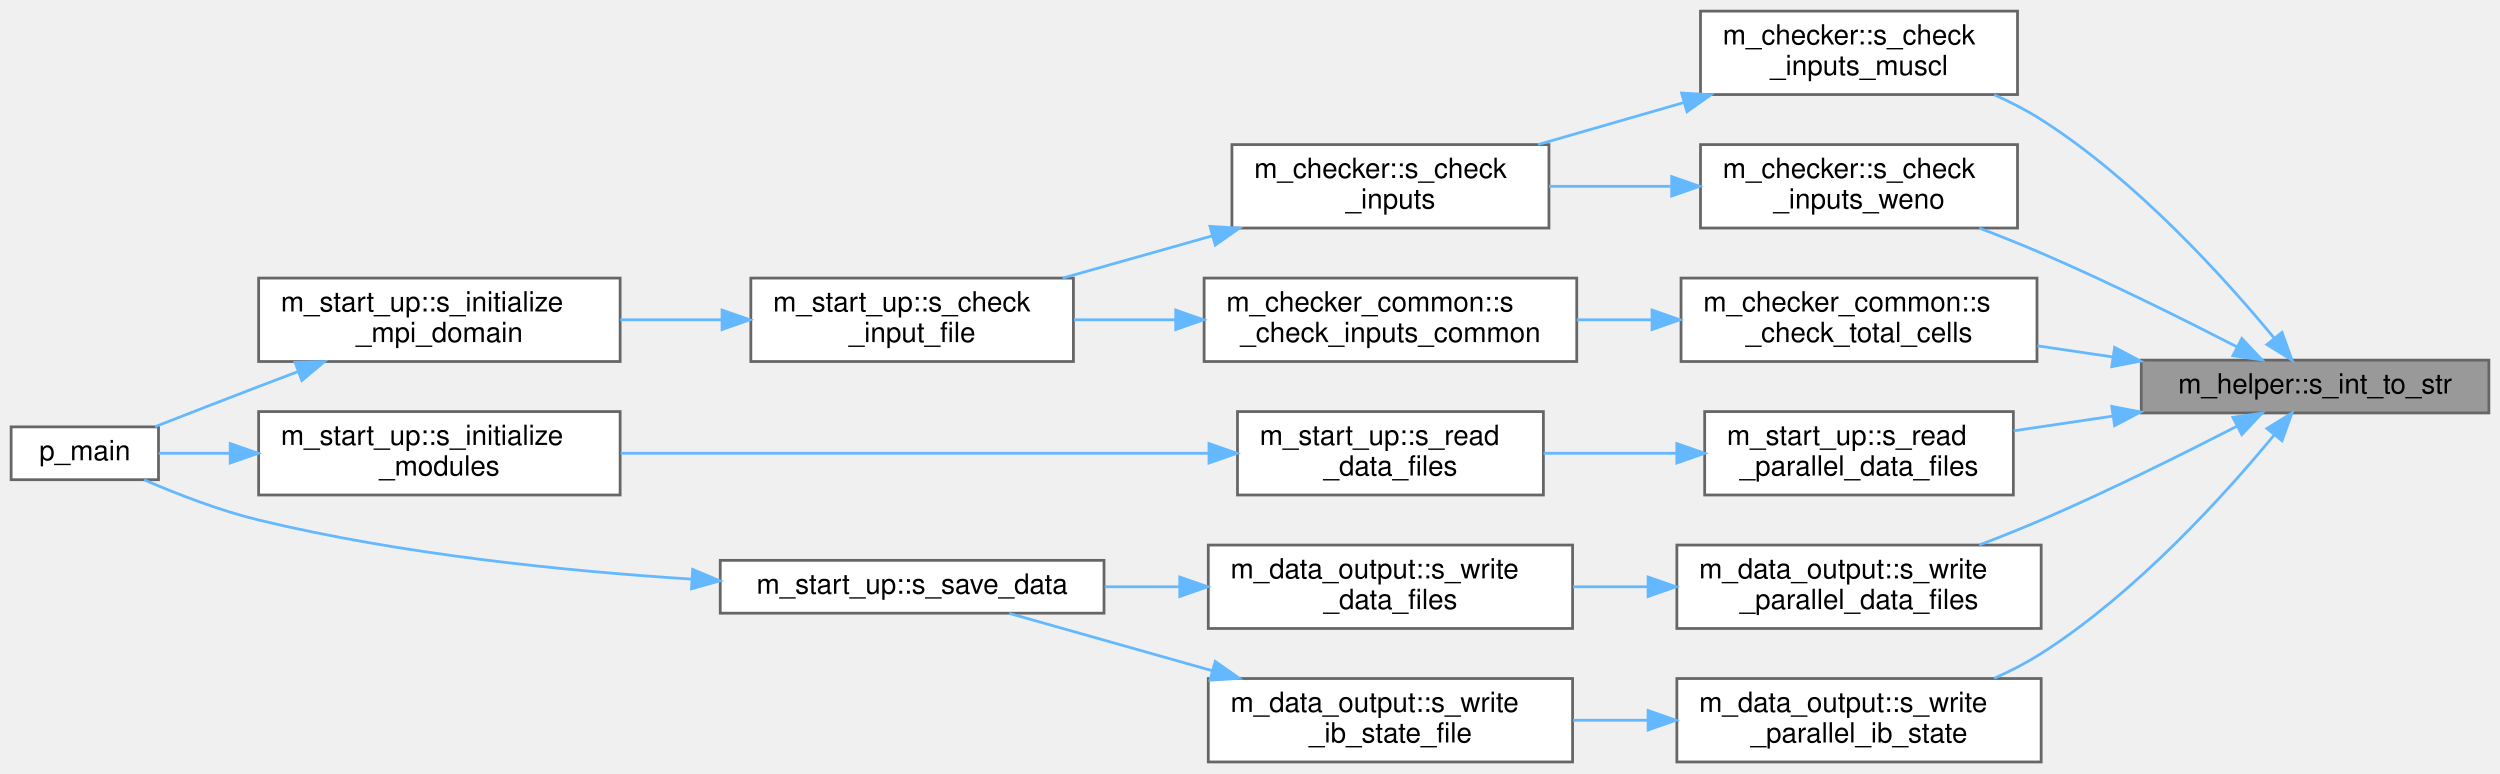
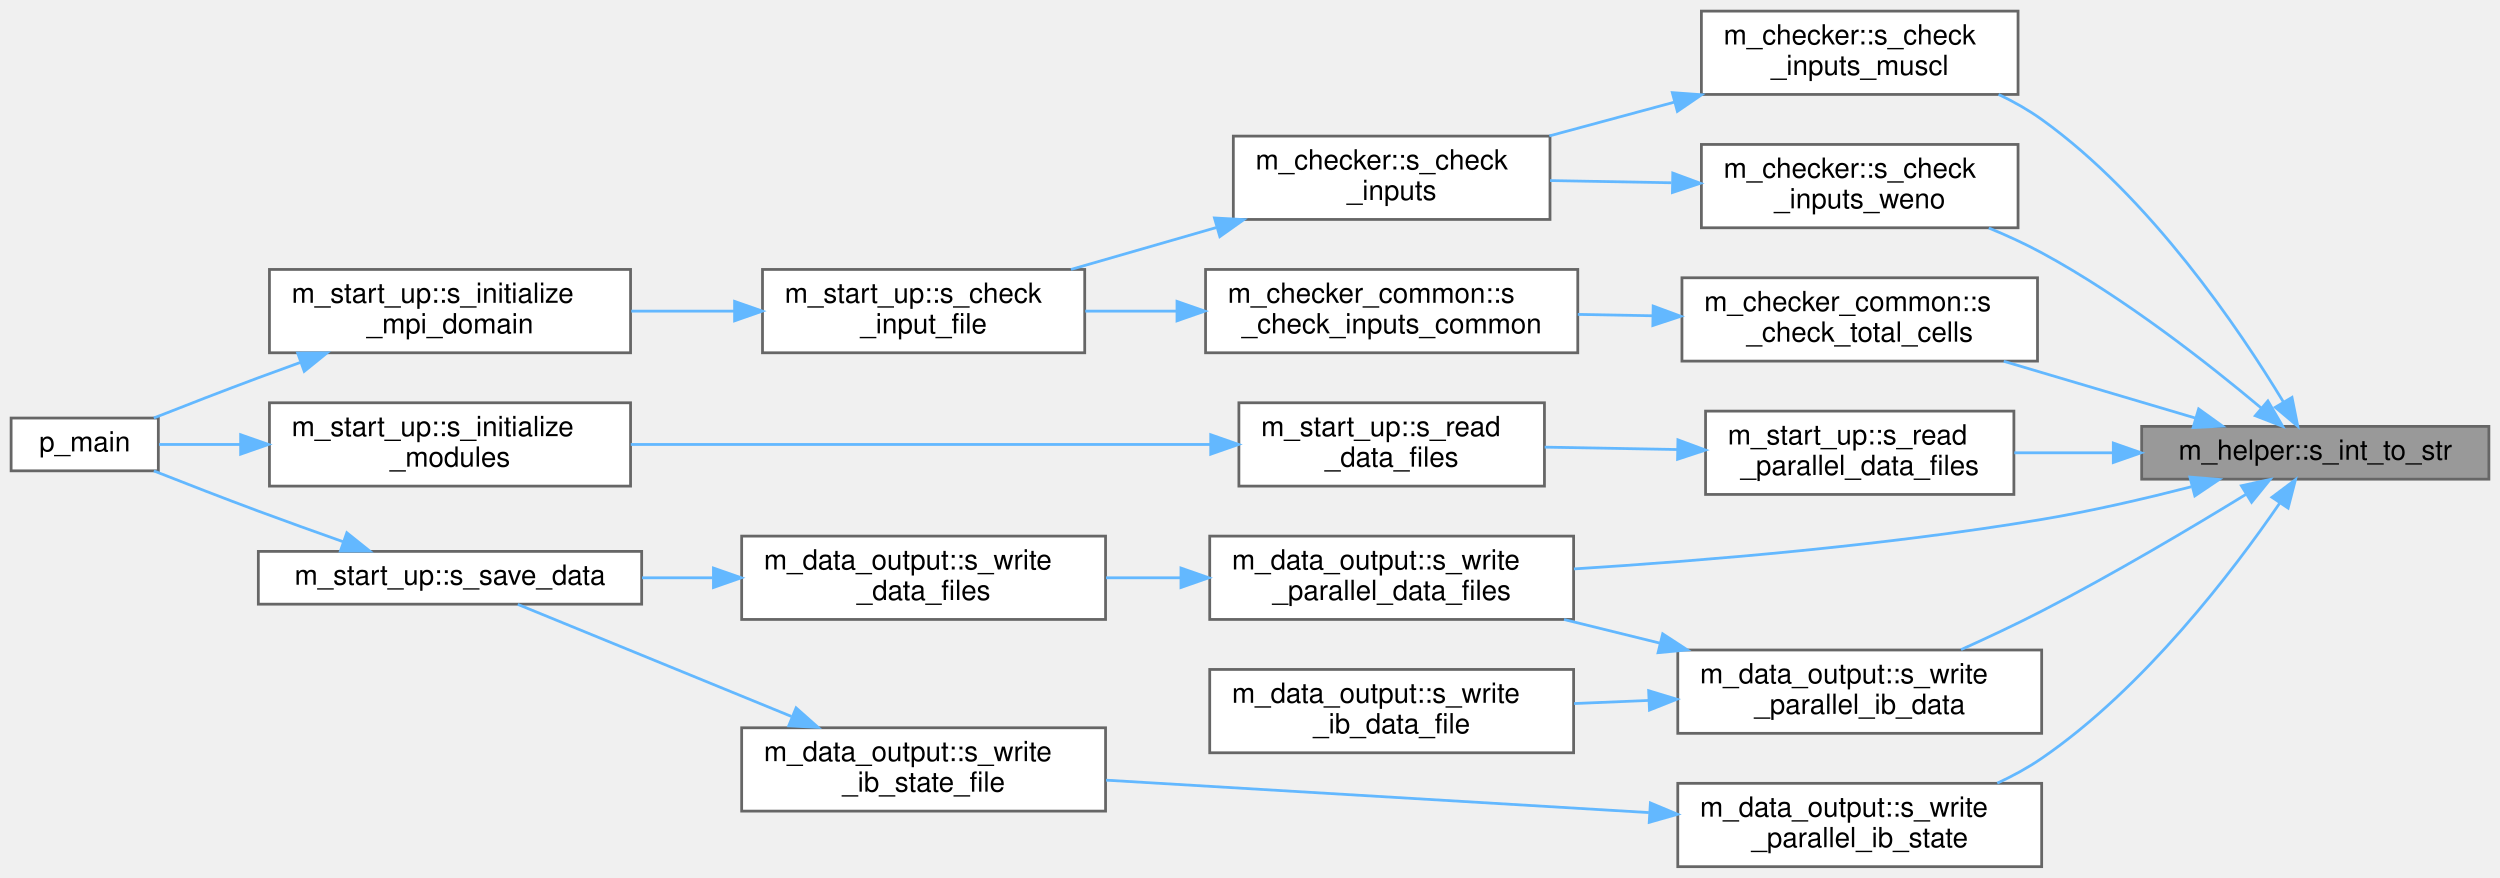
- <svg xmlns="http://www.w3.org/2000/svg" xmlns:xlink="http://www.w3.org/1999/xlink" width="899pt" height="278pt" viewBox="0.00 0.00 899.00 278.00">
-   <g id="graph0" class="graph" transform="scale(1 1) rotate(0) translate(4 274)">
+ <svg xmlns="http://www.w3.org/2000/svg" xmlns:xlink="http://www.w3.org/1999/xlink" width="900pt" height="316pt" viewBox="0.00 0.00 900.00 316.00">
+   <g id="graph0" class="graph" transform="scale(1 1) rotate(0) translate(4 312)">
    <g id="Node000001" class="node">
      <g id="a_Node000001">
        <a xlink:title="Convert an integer to its trimmed string representation.">
-           <polygon fill="#999999" stroke="#666666" points="891,-144.5 766,-144.5 766,-125.5 891,-125.5 891,-144.5" />
-           <text text-anchor="middle" x="828.5" y="-132.5" font-family="Helvetica,sans-Serif" font-size="10.00">m_helper::s_int_to_str</text>
+           <polygon fill="#999999" stroke="#666666" points="892,-158.5 767,-158.5 767,-139.5 892,-139.5 892,-158.5" />
+           <text text-anchor="middle" x="829.5" y="-146.5" font-family="Helvetica,sans-Serif" font-size="10.00">m_helper::s_int_to_str</text>
        </a>
      </g>
    </g>
    <g id="Node000002" class="node">
      <g id="a_Node000002">
        <a xlink:href="namespacem__checker.html#a96654b50668ae39c0b9eca1426a3fe56" target="_top" xlink:title="Validate that the grid resolution is sufficient for the MUSCL reconstruction order.">
-           <polygon fill="white" stroke="#666666" points="721.5,-270 607.5,-270 607.5,-240 721.5,-240 721.5,-270" />
-           <text text-anchor="start" x="615.5" y="-258" font-family="Helvetica,sans-Serif" font-size="10.00">m_checker::s_check</text>
-           <text text-anchor="middle" x="664.5" y="-247" font-family="Helvetica,sans-Serif" font-size="10.00">_inputs_muscl</text>
+           <polygon fill="white" stroke="#666666" points="722.5,-308 608.5,-308 608.5,-278 722.5,-278 722.5,-308" />
+           <text text-anchor="start" x="616.5" y="-296" font-family="Helvetica,sans-Serif" font-size="10.00">m_checker::s_check</text>
+           <text text-anchor="middle" x="665.5" y="-285" font-family="Helvetica,sans-Serif" font-size="10.00">_inputs_muscl</text>
        </a>
      </g>
    </g>
    <g id="edge1_Node000001_Node000002" class="edge">
      <g id="a_edge1_Node000001_Node000002">
        <a xlink:title=" ">
-           <path fill="none" stroke="#63b8ff" d="M813.84,-152.36C796.4,-173.52 764.34,-209.14 730,-231 724.76,-234.34 718.99,-237.31 713.11,-239.92" />
-           <polygon fill="#63b8ff" stroke="#63b8ff" points="816.62,-154.49 820.19,-144.52 811.18,-150.09 816.62,-154.49" />
+           <path fill="none" stroke="#63b8ff" d="M817.97,-167.38C802.2,-193.42 770.07,-240.97 731,-269 726.24,-272.41 720.94,-275.4 715.49,-278" />
+           <polygon fill="#63b8ff" stroke="#63b8ff" points="821.12,-168.94 823.2,-158.55 815.09,-165.37 821.12,-168.94" />
        </a>
      </g>
    </g>
    <g id="Node000007" class="node">
      <g id="a_Node000007">
        <a xlink:href="namespacem__checker.html#a8abd19271bbd3a0d8a4b445f1e7dba57" target="_top" xlink:title="Checks constraints on WENO scheme parameters.">
-           <polygon fill="white" stroke="#666666" points="721.5,-222 607.5,-222 607.5,-192 721.5,-192 721.5,-222" />
-           <text text-anchor="start" x="615.5" y="-210" font-family="Helvetica,sans-Serif" font-size="10.00">m_checker::s_check</text>
-           <text text-anchor="middle" x="664.5" y="-199" font-family="Helvetica,sans-Serif" font-size="10.00">_inputs_weno</text>
+           <polygon fill="white" stroke="#666666" points="722.5,-260 608.5,-260 608.5,-230 722.5,-230 722.5,-260" />
+           <text text-anchor="start" x="616.5" y="-248" font-family="Helvetica,sans-Serif" font-size="10.00">m_checker::s_check</text>
+           <text text-anchor="middle" x="665.5" y="-237" font-family="Helvetica,sans-Serif" font-size="10.00">_inputs_weno</text>
        </a>
      </g>
    </g>
    <g id="edge6_Node000001_Node000007" class="edge">
      <g id="a_edge6_Node000001_Node000007">
        <a xlink:title=" ">
-           <path fill="none" stroke="#63b8ff" d="M800.3,-149.32C780.93,-159.28 754.16,-172.59 730,-183 722.87,-186.07 715.2,-189.13 707.73,-191.99" />
-           <polygon fill="#63b8ff" stroke="#63b8ff" points="802.16,-152.29 809.43,-144.58 798.94,-146.08 802.16,-152.29" />
+           <path fill="none" stroke="#63b8ff" d="M809.99,-165.15C791.12,-180.99 760.53,-205.02 731,-221 725.01,-224.24 718.49,-227.23 711.97,-229.92" />
+           <polygon fill="#63b8ff" stroke="#63b8ff" points="812.44,-167.66 817.78,-158.51 807.9,-162.33 812.44,-167.66" />
        </a>
      </g>
    </g>
    <g id="Node000008" class="node">
      <g id="a_Node000008">
        <a xlink:href="namespacem__checker__common.html#aa61ed4e3ed6f7479b0e5d73e5a621315" target="_top" xlink:title="Verify that the total number of grid cells meets the minimum required by the number of dimensions and...">
-           <polygon fill="white" stroke="#666666" points="728.5,-174 600.5,-174 600.5,-144 728.5,-144 728.5,-174" />
-           <text text-anchor="start" x="608.5" y="-162" font-family="Helvetica,sans-Serif" font-size="10.00">m_checker_common::s</text>
-           <text text-anchor="middle" x="664.5" y="-151" font-family="Helvetica,sans-Serif" font-size="10.00">_check_total_cells</text>
+           <polygon fill="white" stroke="#666666" points="729.5,-212 601.5,-212 601.5,-182 729.5,-182 729.5,-212" />
+           <text text-anchor="start" x="609.5" y="-200" font-family="Helvetica,sans-Serif" font-size="10.00">m_checker_common::s</text>
+           <text text-anchor="middle" x="665.5" y="-189" font-family="Helvetica,sans-Serif" font-size="10.00">_check_total_cells</text>
        </a>
      </g>
    </g>
    <g id="edge8_Node000001_Node000008" class="edge">
      <g id="a_edge8_Node000001_Node000008">
        <a xlink:title=" ">
-           <path fill="none" stroke="#63b8ff" d="M755.7,-145.64C746.69,-146.97 737.52,-148.33 728.65,-149.64" />
-           <polygon fill="#63b8ff" stroke="#63b8ff" points="756.41,-149.07 765.79,-144.14 755.39,-142.15 756.41,-149.07" />
+           <path fill="none" stroke="#63b8ff" d="M786.45,-161.46C765.33,-167.72 739.57,-175.35 717.34,-181.94" />
+           <polygon fill="#63b8ff" stroke="#63b8ff" points="787.51,-164.79 796.11,-158.6 785.52,-158.08 787.51,-164.79" />
        </a>
      </g>
    </g>
    <g id="Node000010" class="node">
      <g id="a_Node000010">
        <a xlink:href="namespacem__start__up.html#a3226ddf0c64cff078579641fda52781d" target="_top" xlink:title="Read parallel initial condition and grid data files via MPI I/O.">
-           <polygon fill="white" stroke="#666666" points="720,-126 609,-126 609,-96 720,-96 720,-126" />
-           <text text-anchor="start" x="617" y="-114" font-family="Helvetica,sans-Serif" font-size="10.00">m_start_up::s_read</text>
-           <text text-anchor="middle" x="664.5" y="-103" font-family="Helvetica,sans-Serif" font-size="10.00">_parallel_data_files</text>
+           <polygon fill="white" stroke="#666666" points="721,-164 610,-164 610,-134 721,-134 721,-164" />
+           <text text-anchor="start" x="618" y="-152" font-family="Helvetica,sans-Serif" font-size="10.00">m_start_up::s_read</text>
+           <text text-anchor="middle" x="665.5" y="-141" font-family="Helvetica,sans-Serif" font-size="10.00">_parallel_data_files</text>
        </a>
      </g>
    </g>
    <g id="edge11_Node000001_Node000010" class="edge">
      <g id="a_edge11_Node000001_Node000010">
        <a xlink:title=" ">
-           <path fill="none" stroke="#63b8ff" d="M755.82,-124.38C743.85,-122.61 731.6,-120.79 720.14,-119.09" />
-           <polygon fill="#63b8ff" stroke="#63b8ff" points="755.39,-127.85 765.79,-125.86 756.41,-120.93 755.39,-127.85" />
+           <path fill="none" stroke="#63b8ff" d="M756.46,-149C744.6,-149 732.49,-149 721.14,-149" />
+           <polygon fill="#63b8ff" stroke="#63b8ff" points="756.79,-152.5 766.79,-149 756.79,-145.5 756.79,-152.5" />
        </a>
      </g>
    </g>
    <g id="Node000013" class="node">
      <g id="a_Node000013">
        <a xlink:href="namespacem__data__output.html#ad3497d325f009e8502107d49ba0e439d" target="_top" xlink:title="Write grid and conservative variable data files in parallel via MPI I/O.">
-           <polygon fill="white" stroke="#666666" points="730,-78 599,-78 599,-48 730,-48 730,-78" />
-           <text text-anchor="start" x="607" y="-66" font-family="Helvetica,sans-Serif" font-size="10.00">m_data_output::s_write</text>
-           <text text-anchor="middle" x="664.5" y="-55" font-family="Helvetica,sans-Serif" font-size="10.00">_parallel_data_files</text>
+           <polygon fill="white" stroke="#666666" points="562.5,-119 431.5,-119 431.5,-89 562.5,-89 562.5,-119" />
+           <text text-anchor="start" x="439.5" y="-107" font-family="Helvetica,sans-Serif" font-size="10.00">m_data_output::s_write</text>
+           <text text-anchor="middle" x="497" y="-96" font-family="Helvetica,sans-Serif" font-size="10.00">_parallel_data_files</text>
        </a>
      </g>
    </g>
    <g id="edge15_Node000001_Node000013" class="edge">
      <g id="a_edge15_Node000001_Node000013">
        <a xlink:title=" ">
-           <path fill="none" stroke="#63b8ff" d="M800.3,-120.68C780.93,-110.72 754.16,-97.41 730,-87 722.87,-83.93 715.2,-80.87 707.73,-78.01" />
-           <polygon fill="#63b8ff" stroke="#63b8ff" points="798.94,-123.92 809.43,-125.42 802.16,-117.71 798.94,-123.92" />
+           <path fill="none" stroke="#63b8ff" d="M784.88,-136.77C768.14,-132.47 748.8,-127.98 731,-125 674.52,-115.56 609.57,-110.15 562.62,-107.19" />
+           <polygon fill="#63b8ff" stroke="#63b8ff" points="784.36,-140.25 794.92,-139.4 786.14,-133.48 784.36,-140.25" />
        </a>
      </g>
    </g>
    <g id="Node000016" class="node">
      <g id="a_Node000016">
-         <a xlink:href="namespacem__data__output.html#a53a556dc3fa26f1f97eb2044e8391997" target="_top" xlink:title="Writes the IB state information out to file.">
-           <polygon fill="white" stroke="#666666" points="730,-30 599,-30 599,0 730,0 730,-30" />
-           <text text-anchor="start" x="607" y="-18" font-family="Helvetica,sans-Serif" font-size="10.00">m_data_output::s_write</text>
-           <text text-anchor="middle" x="664.5" y="-7" font-family="Helvetica,sans-Serif" font-size="10.00">_parallel_ib_state</text>
+         <a xlink:href="namespacem__data__output.html#aedabc28a11a6ded24cf19cc5d46692a5" target="_top" xlink:title="Write immersed boundary marker data in parallel using MPI I/O.">
+           <polygon fill="white" stroke="#666666" points="731,-78 600,-78 600,-48 731,-48 731,-78" />
+           <text text-anchor="start" x="608" y="-66" font-family="Helvetica,sans-Serif" font-size="10.00">m_data_output::s_write</text>
+           <text text-anchor="middle" x="665.5" y="-55" font-family="Helvetica,sans-Serif" font-size="10.00">_parallel_ib_data</text>
        </a>
      </g>
    </g>
    <g id="edge19_Node000001_Node000016" class="edge">
      <g id="a_edge19_Node000001_Node000016">
        <a xlink:title=" ">
-           <path fill="none" stroke="#63b8ff" d="M813.84,-117.64C796.4,-96.48 764.34,-60.86 730,-39 724.76,-35.66 718.99,-32.69 713.11,-30.08" />
-           <polygon fill="#63b8ff" stroke="#63b8ff" points="811.18,-119.91 820.19,-125.48 816.62,-115.51 811.18,-119.91" />
+           <path fill="none" stroke="#63b8ff" d="M804.71,-134.13C785.21,-122.18 756.73,-105.26 731,-92 721.72,-87.22 711.5,-82.42 701.97,-78.13" />
+           <polygon fill="#63b8ff" stroke="#63b8ff" points="802.9,-137.13 813.25,-139.4 806.58,-131.17 802.9,-137.13" />
+         </a>
+       </g>
+     </g>
+     <g id="Node000018" class="node">
+       <g id="a_Node000018">
+         <a xlink:href="namespacem__data__output.html#a53a556dc3fa26f1f97eb2044e8391997" target="_top" xlink:title="Writes the IB state information out to file.">
+           <polygon fill="white" stroke="#666666" points="731,-30 600,-30 600,0 731,0 731,-30" />
+           <text text-anchor="start" x="608" y="-18" font-family="Helvetica,sans-Serif" font-size="10.00">m_data_output::s_write</text>
+           <text text-anchor="middle" x="665.5" y="-7" font-family="Helvetica,sans-Serif" font-size="10.00">_parallel_ib_state</text>
+         </a>
+       </g>
+     </g>
+     <g id="edge22_Node000001_Node000018" class="edge">
+       <g id="a_edge22_Node000001_Node000018">
+         <a xlink:title=" ">
+           <path fill="none" stroke="#63b8ff" d="M816.65,-130.8C800.12,-106.71 767.98,-64.35 731,-39 726.07,-35.62 720.61,-32.65 715.01,-30.05" />
+           <polygon fill="#63b8ff" stroke="#63b8ff" points="813.9,-132.98 822.38,-139.34 819.72,-129.08 813.9,-132.98" />
        </a>
      </g>
    </g>
    <g id="Node000003" class="node">
      <g id="a_Node000003">
        <a xlink:href="namespacem__checker.html#a214e05cb46bc7c3e0dbe55fdc433c072" target="_top" xlink:title="Checks compatibility of parameters in the input file. Used by the simulation stage.">
-           <polygon fill="white" stroke="#666666" points="553,-222 439,-222 439,-192 553,-192 553,-222" />
-           <text text-anchor="start" x="447" y="-210" font-family="Helvetica,sans-Serif" font-size="10.00">m_checker::s_check</text>
-           <text text-anchor="middle" x="496" y="-199" font-family="Helvetica,sans-Serif" font-size="10.00">_inputs</text>
+           <polygon fill="white" stroke="#666666" points="554,-263 440,-263 440,-233 554,-233 554,-263" />
+           <text text-anchor="start" x="448" y="-251" font-family="Helvetica,sans-Serif" font-size="10.00">m_checker::s_check</text>
+           <text text-anchor="middle" x="497" y="-240" font-family="Helvetica,sans-Serif" font-size="10.00">_inputs</text>
        </a>
      </g>
    </g>
    <g id="edge2_Node000002_Node000003" class="edge">
      <g id="a_edge2_Node000002_Node000003">
        <a xlink:title=" ">
-           <path fill="none" stroke="#63b8ff" d="M601.31,-237.07C584.1,-232.11 565.61,-226.78 549.04,-222" />
-           <polygon fill="#63b8ff" stroke="#63b8ff" points="600.7,-240.54 611.28,-239.94 602.64,-233.81 600.7,-240.54" />
+           <path fill="none" stroke="#63b8ff" d="M598.91,-275.27C583.98,-271.24 568.24,-266.98 553.76,-263.07" />
+           <polygon fill="#63b8ff" stroke="#63b8ff" points="598.03,-278.66 608.59,-277.89 599.85,-271.9 598.03,-278.66" />
        </a>
      </g>
    </g>
    <g id="Node000004" class="node">
      <g id="a_Node000004">
        <a xlink:href="namespacem__start__up.html#ad26e747c87bb6bcf4c9d6baa21d044c1" target="_top" xlink:title="Validate that all user-provided inputs form a consistent simulation configuration.">
-           <polygon fill="white" stroke="#666666" points="382,-174 266,-174 266,-144 382,-144 382,-174" />
-           <text text-anchor="start" x="274" y="-162" font-family="Helvetica,sans-Serif" font-size="10.00">m_start_up::s_check</text>
-           <text text-anchor="middle" x="324" y="-151" font-family="Helvetica,sans-Serif" font-size="10.00">_input_file</text>
+           <polygon fill="white" stroke="#666666" points="386.5,-215 270.5,-215 270.5,-185 386.5,-185 386.5,-215" />
+           <text text-anchor="start" x="278.5" y="-203" font-family="Helvetica,sans-Serif" font-size="10.00">m_start_up::s_check</text>
+           <text text-anchor="middle" x="328.5" y="-192" font-family="Helvetica,sans-Serif" font-size="10.00">_input_file</text>
        </a>
      </g>
    </g>
    <g id="edge3_Node000003_Node000004" class="edge">
      <g id="a_edge3_Node000003_Node000004">
        <a xlink:title=" ">
-           <path fill="none" stroke="#63b8ff" d="M432,-189.21C414.29,-184.21 395.21,-178.82 378.13,-174" />
-           <polygon fill="#63b8ff" stroke="#63b8ff" points="431.1,-192.6 441.68,-191.94 433,-185.86 431.1,-192.6" />
+           <path fill="none" stroke="#63b8ff" d="M433.81,-230.07C416.6,-225.11 398.11,-219.78 381.54,-215" />
+           <polygon fill="#63b8ff" stroke="#63b8ff" points="433.2,-233.54 443.78,-232.94 435.14,-226.81 433.2,-233.54" />
        </a>
      </g>
    </g>
    <g id="Node000005" class="node">
      <g id="a_Node000005">
        <a xlink:href="namespacem__start__up.html#ab64542f13c680e17ce8879c77c65c0e0" target="_top" xlink:title="Set up the MPI execution environment, bind GPUs, and decompose the computational domain.">
-           <polygon fill="white" stroke="#666666" points="219,-174 89,-174 89,-144 219,-144 219,-174" />
-           <text text-anchor="start" x="97" y="-162" font-family="Helvetica,sans-Serif" font-size="10.00">m_start_up::s_initialize</text>
-           <text text-anchor="middle" x="154" y="-151" font-family="Helvetica,sans-Serif" font-size="10.00">_mpi_domain</text>
+           <polygon fill="white" stroke="#666666" points="223,-215 93,-215 93,-185 223,-185 223,-215" />
+           <text text-anchor="start" x="101" y="-203" font-family="Helvetica,sans-Serif" font-size="10.00">m_start_up::s_initialize</text>
+           <text text-anchor="middle" x="158" y="-192" font-family="Helvetica,sans-Serif" font-size="10.00">_mpi_domain</text>
        </a>
      </g>
    </g>
    <g id="edge4_Node000004_Node000005" class="edge">
      <g id="a_edge4_Node000004_Node000005">
        <a xlink:title=" ">
-           <path fill="none" stroke="#63b8ff" d="M255.64,-159C243.55,-159 230.99,-159 219.01,-159" />
-           <polygon fill="#63b8ff" stroke="#63b8ff" points="255.65,-162.5 265.65,-159 255.65,-155.5 255.65,-162.5" />
+           <path fill="none" stroke="#63b8ff" d="M260.33,-200C248.1,-200 235.37,-200 223.24,-200" />
+           <polygon fill="#63b8ff" stroke="#63b8ff" points="260.45,-203.5 270.45,-200 260.45,-196.5 260.45,-203.5" />
        </a>
      </g>
    </g>
    <g id="Node000006" class="node">
      <g id="a_Node000006">
        <a xlink:href="p__main_8fpp_8f90.html#aeec10ee8e2940c953967da3e374e1579" target="_top" xlink:title="Quasi-conservative, shock- and interface- capturing finite-volume scheme for the multicomponent Navie...">
-           <polygon fill="white" stroke="#666666" points="53,-120.5 0,-120.5 0,-101.5 53,-101.5 53,-120.5" />
-           <text text-anchor="middle" x="26.5" y="-108.5" font-family="Helvetica,sans-Serif" font-size="10.00">p_main</text>
+           <polygon fill="white" stroke="#666666" points="53,-161.5 0,-161.5 0,-142.5 53,-142.5 53,-161.5" />
+           <text text-anchor="middle" x="26.5" y="-149.5" font-family="Helvetica,sans-Serif" font-size="10.00">p_main</text>
        </a>
      </g>
    </g>
    <g id="edge5_Node000005_Node000006" class="edge">
      <g id="a_edge5_Node000005_Node000006">
        <a xlink:title=" ">
-           <path fill="none" stroke="#63b8ff" d="M103,-140.32C98.27,-138.53 93.54,-136.74 89,-135 76.69,-130.29 63.03,-124.97 51.72,-120.54" />
-           <polygon fill="#63b8ff" stroke="#63b8ff" points="102.09,-143.72 112.68,-143.97 104.56,-137.17 102.09,-143.72" />
+           <path fill="none" stroke="#63b8ff" d="M104.02,-181.49C98.93,-179.66 93.86,-177.81 89,-176 76.54,-171.37 62.74,-166.01 51.38,-161.53" />
+           <polygon fill="#63b8ff" stroke="#63b8ff" points="103.16,-184.9 113.76,-184.98 105.52,-178.31 103.16,-184.9" />
        </a>
      </g>
    </g>
    <g id="edge7_Node000007_Node000003" class="edge">
      <g id="a_edge7_Node000007_Node000003">
        <a xlink:title=" ">
-           <path fill="none" stroke="#63b8ff" d="M596.73,-207C582.24,-207 567.05,-207 553.03,-207" />
-           <polygon fill="#63b8ff" stroke="#63b8ff" points="597.13,-210.5 607.13,-207 597.13,-203.5 597.13,-210.5" />
+           <path fill="none" stroke="#63b8ff" d="M597.73,-246.2C583.24,-246.46 568.05,-246.74 554.03,-246.99" />
+           <polygon fill="#63b8ff" stroke="#63b8ff" points="598.2,-249.7 608.13,-246.02 598.07,-242.7 598.2,-249.7" />
        </a>
      </g>
    </g>
    <g id="Node000009" class="node">
      <g id="a_Node000009">
        <a xlink:href="namespacem__checker__common.html#ac40f64b38a79ff05c0996b42a13681e3" target="_top" xlink:title="Checks compatibility of parameters in the input file. Used by all three stages.">
-           <polygon fill="white" stroke="#666666" points="563,-174 429,-174 429,-144 563,-144 563,-174" />
-           <text text-anchor="start" x="437" y="-162" font-family="Helvetica,sans-Serif" font-size="10.00">m_checker_common::s</text>
-           <text text-anchor="middle" x="496" y="-151" font-family="Helvetica,sans-Serif" font-size="10.00">_check_inputs_common</text>
+           <polygon fill="white" stroke="#666666" points="564,-215 430,-215 430,-185 564,-185 564,-215" />
+           <text text-anchor="start" x="438" y="-203" font-family="Helvetica,sans-Serif" font-size="10.00">m_checker_common::s</text>
+           <text text-anchor="middle" x="497" y="-192" font-family="Helvetica,sans-Serif" font-size="10.00">_check_inputs_common</text>
        </a>
      </g>
    </g>
    <g id="edge9_Node000008_Node000009" class="edge">
      <g id="a_edge9_Node000008_Node000009">
        <a xlink:title=" ">
-           <path fill="none" stroke="#63b8ff" d="M590.02,-159C581.03,-159 571.88,-159 563.01,-159" />
-           <polygon fill="#63b8ff" stroke="#63b8ff" points="590.08,-162.5 600.08,-159 590.08,-155.5 590.08,-162.5" />
+           <path fill="none" stroke="#63b8ff" d="M591.02,-198.32C582.03,-198.49 572.88,-198.65 564.01,-198.81" />
+           <polygon fill="#63b8ff" stroke="#63b8ff" points="591.14,-201.82 601.08,-198.14 591.02,-194.82 591.14,-201.82" />
        </a>
      </g>
    </g>
    <g id="edge10_Node000009_Node000004" class="edge">
      <g id="a_edge10_Node000009_Node000004">
        <a xlink:title=" ">
-           <path fill="none" stroke="#63b8ff" d="M418.59,-159C406.36,-159 393.89,-159 382.2,-159" />
-           <polygon fill="#63b8ff" stroke="#63b8ff" points="418.79,-162.5 428.79,-159 418.79,-155.5 418.79,-162.5" />
+           <path fill="none" stroke="#63b8ff" d="M419.61,-200C408.54,-200 397.3,-200 386.69,-200" />
+           <polygon fill="#63b8ff" stroke="#63b8ff" points="419.72,-203.5 429.72,-200 419.72,-196.5 419.72,-203.5" />
        </a>
      </g>
    </g>
    <g id="Node000011" class="node">
      <g id="a_Node000011">
        <a xlink:href="namespacem__start__up.html#a25f79bc2aae3d0302d4a97247d84f92a" target="_top" xlink:title="Read data files. Dispatch subroutine that replaces procedure pointer.">
-           <polygon fill="white" stroke="#666666" points="551,-126 441,-126 441,-96 551,-96 551,-126" />
-           <text text-anchor="start" x="449" y="-114" font-family="Helvetica,sans-Serif" font-size="10.00">m_start_up::s_read</text>
-           <text text-anchor="middle" x="496" y="-103" font-family="Helvetica,sans-Serif" font-size="10.00">_data_files</text>
+           <polygon fill="white" stroke="#666666" points="552,-167 442,-167 442,-137 552,-137 552,-167" />
+           <text text-anchor="start" x="450" y="-155" font-family="Helvetica,sans-Serif" font-size="10.00">m_start_up::s_read</text>
+           <text text-anchor="middle" x="497" y="-144" font-family="Helvetica,sans-Serif" font-size="10.00">_data_files</text>
        </a>
      </g>
    </g>
    <g id="edge12_Node000010_Node000011" class="edge">
      <g id="a_edge12_Node000010_Node000011">
        <a xlink:title=" ">
-           <path fill="none" stroke="#63b8ff" d="M598.78,-111C583,-111 566.29,-111 551.07,-111" />
-           <polygon fill="#63b8ff" stroke="#63b8ff" points="598.98,-114.5 608.98,-111 598.98,-107.5 598.98,-114.5" />
+           <path fill="none" stroke="#63b8ff" d="M599.78,-150.17C584,-150.45 567.29,-150.75 552.07,-151.03" />
+           <polygon fill="#63b8ff" stroke="#63b8ff" points="600.05,-153.66 609.98,-149.98 599.92,-146.66 600.05,-153.66" />
        </a>
      </g>
    </g>
    <g id="Node000012" class="node">
      <g id="a_Node000012">
        <a xlink:href="namespacem__start__up.html#a1fb7a3f9d412acd2a9cbcfe8b45006dd" target="_top" xlink:title="Initialize all simulation sub-modules in the required dependency order.">
-           <polygon fill="white" stroke="#666666" points="219,-126 89,-126 89,-96 219,-96 219,-126" />
-           <text text-anchor="start" x="97" y="-114" font-family="Helvetica,sans-Serif" font-size="10.00">m_start_up::s_initialize</text>
-           <text text-anchor="middle" x="154" y="-103" font-family="Helvetica,sans-Serif" font-size="10.00">_modules</text>
+           <polygon fill="white" stroke="#666666" points="223,-167 93,-167 93,-137 223,-137 223,-167" />
+           <text text-anchor="start" x="101" y="-155" font-family="Helvetica,sans-Serif" font-size="10.00">m_start_up::s_initialize</text>
+           <text text-anchor="middle" x="158" y="-144" font-family="Helvetica,sans-Serif" font-size="10.00">_modules</text>
        </a>
      </g>
    </g>
    <g id="edge13_Node000011_Node000012" class="edge">
      <g id="a_edge13_Node000011_Node000012">
        <a xlink:title=" ">
-           <path fill="none" stroke="#63b8ff" d="M430.54,-111C369.94,-111 279.73,-111 219.2,-111" />
-           <polygon fill="#63b8ff" stroke="#63b8ff" points="430.75,-114.5 440.75,-111 430.75,-107.5 430.75,-114.5" />
+           <path fill="none" stroke="#63b8ff" d="M431.76,-152C371.84,-152 282.95,-152 223.08,-152" />
+           <polygon fill="#63b8ff" stroke="#63b8ff" points="431.86,-155.5 441.86,-152 431.86,-148.5 431.86,-155.5" />
        </a>
      </g>
    </g>
    <g id="edge14_Node000012_Node000006" class="edge">
      <g id="a_edge14_Node000012_Node000006">
        <a xlink:title=" ">
-           <path fill="none" stroke="#63b8ff" d="M78.74,-111C69.58,-111 60.76,-111 53.09,-111" />
-           <polygon fill="#63b8ff" stroke="#63b8ff" points="78.78,-114.5 88.78,-111 78.78,-107.5 78.78,-114.5" />
+           <path fill="none" stroke="#63b8ff" d="M82.52,-152C72.04,-152 61.91,-152 53.26,-152" />
+           <polygon fill="#63b8ff" stroke="#63b8ff" points="82.63,-155.5 92.63,-152 82.63,-148.5 82.63,-155.5" />
        </a>
      </g>
    </g>
    <g id="Node000014" class="node">
      <g id="a_Node000014">
        <a xlink:href="namespacem__data__output.html#a9eea8de093f055adb3b786bff3cab2d8" target="_top" xlink:title="Write data files. Dispatch subroutine that replaces procedure pointer.">
-           <polygon fill="white" stroke="#666666" points="561.5,-78 430.5,-78 430.5,-48 561.5,-48 561.5,-78" />
-           <text text-anchor="start" x="438.5" y="-66" font-family="Helvetica,sans-Serif" font-size="10.00">m_data_output::s_write</text>
-           <text text-anchor="middle" x="496" y="-55" font-family="Helvetica,sans-Serif" font-size="10.00">_data_files</text>
+           <polygon fill="white" stroke="#666666" points="394,-119 263,-119 263,-89 394,-89 394,-119" />
+           <text text-anchor="start" x="271" y="-107" font-family="Helvetica,sans-Serif" font-size="10.00">m_data_output::s_write</text>
+           <text text-anchor="middle" x="328.5" y="-96" font-family="Helvetica,sans-Serif" font-size="10.00">_data_files</text>
        </a>
      </g>
    </g>
    <g id="edge16_Node000013_Node000014" class="edge">
      <g id="a_edge16_Node000013_Node000014">
        <a xlink:title=" ">
-           <path fill="none" stroke="#63b8ff" d="M588.59,-63C579.61,-63 570.49,-63 561.67,-63" />
-           <polygon fill="#63b8ff" stroke="#63b8ff" points="588.65,-66.5 598.65,-63 588.65,-59.5 588.65,-66.5" />
+           <path fill="none" stroke="#63b8ff" d="M421.09,-104C412.11,-104 402.99,-104 394.17,-104" />
+           <polygon fill="#63b8ff" stroke="#63b8ff" points="421.15,-107.5 431.15,-104 421.15,-100.5 421.15,-107.5" />
        </a>
      </g>
    </g>
    <g id="Node000015" class="node">
      <g id="a_Node000015">
        <a xlink:href="namespacem__start__up.html#a47ade6ffcd98aafcccf10910f626142d" target="_top" xlink:title="Save conservative variable data to disk at the current time step.">
-           <polygon fill="white" stroke="#666666" points="393,-72.5 255,-72.5 255,-53.5 393,-53.5 393,-72.5" />
-           <text text-anchor="middle" x="324" y="-60.5" font-family="Helvetica,sans-Serif" font-size="10.00">m_start_up::s_save_data</text>
+           <polygon fill="white" stroke="#666666" points="227,-113.5 89,-113.5 89,-94.5 227,-94.5 227,-113.5" />
+           <text text-anchor="middle" x="158" y="-101.5" font-family="Helvetica,sans-Serif" font-size="10.00">m_start_up::s_save_data</text>
        </a>
      </g>
    </g>
    <g id="edge17_Node000014_Node000015" class="edge">
      <g id="a_edge17_Node000014_Node000015">
        <a xlink:title=" ">
-           <path fill="none" stroke="#63b8ff" d="M420.21,-63C411.24,-63 402.12,-63 393.25,-63" />
-           <polygon fill="#63b8ff" stroke="#63b8ff" points="420.25,-66.5 430.25,-63 420.25,-59.5 420.25,-66.5" />
+           <path fill="none" stroke="#63b8ff" d="M252.58,-104C244.11,-104 235.51,-104 227.13,-104" />
+           <polygon fill="#63b8ff" stroke="#63b8ff" points="252.84,-107.5 262.84,-104 252.84,-100.5 252.84,-107.5" />
        </a>
      </g>
    </g>
    <g id="edge18_Node000015_Node000006" class="edge">
      <g id="a_edge18_Node000015_Node000006">
        <a xlink:title=" ">
-           <path fill="none" stroke="#63b8ff" d="M244.67,-65.75C198.79,-68.67 140.02,-74.67 89,-87 74.85,-90.42 59.61,-96.35 47.83,-101.46" />
-           <polygon fill="#63b8ff" stroke="#63b8ff" points="245.08,-69.24 254.85,-65.14 244.66,-62.25 245.08,-69.24" />
+           <path fill="none" stroke="#63b8ff" d="M119.51,-116.98C109.57,-120.5 98.86,-124.34 89,-128 76.54,-132.63 62.74,-137.99 51.38,-142.47" />
+           <polygon fill="#63b8ff" stroke="#63b8ff" points="120.86,-120.22 129.13,-113.6 118.54,-113.62 120.86,-120.22" />
+         </a>
+       </g>
+     </g>
+     <g id="edge21_Node000016_Node000013" class="edge">
+       <g id="a_edge21_Node000016_Node000013">
+         <a xlink:title=" ">
+           <path fill="none" stroke="#63b8ff" d="M593.48,-80.49C582.02,-83.31 570.24,-86.21 559.05,-88.97" />
+           <polygon fill="#63b8ff" stroke="#63b8ff" points="594.57,-83.82 603.45,-78.03 592.9,-77.03 594.57,-83.82" />
        </a>
      </g>
    </g>
    <g id="Node000017" class="node">
      <g id="a_Node000017">
-         <a xlink:href="namespacem__data__output.html#ad7b2f63ea430ad1518152658c5488dcf" target="_top" xlink:title="Writes IB state records to restart_data/ib_state.dat. Must be called only on rank 0.">
-           <polygon fill="white" stroke="#666666" points="561.5,-30 430.5,-30 430.5,0 561.5,0 561.5,-30" />
-           <text text-anchor="start" x="438.5" y="-18" font-family="Helvetica,sans-Serif" font-size="10.00">m_data_output::s_write</text>
-           <text text-anchor="middle" x="496" y="-7" font-family="Helvetica,sans-Serif" font-size="10.00">_ib_state_file</text>
+         <a xlink:href="namespacem__data__output.html#afea5c151b85111d7df711e1ccb50813f" target="_top" xlink:title="Dispatch immersed boundary data output to the serial or parallel writer.">
+           <polygon fill="white" stroke="#666666" points="562.5,-71 431.5,-71 431.5,-41 562.5,-41 562.5,-71" />
+           <text text-anchor="start" x="439.5" y="-59" font-family="Helvetica,sans-Serif" font-size="10.00">m_data_output::s_write</text>
+           <text text-anchor="middle" x="497" y="-48" font-family="Helvetica,sans-Serif" font-size="10.00">_ib_data_file</text>
        </a>
      </g>
    </g>
    <g id="edge20_Node000016_Node000017" class="edge">
      <g id="a_edge20_Node000016_Node000017">
        <a xlink:title=" ">
-           <path fill="none" stroke="#63b8ff" d="M588.59,-15C579.61,-15 570.49,-15 561.67,-15" />
-           <polygon fill="#63b8ff" stroke="#63b8ff" points="588.65,-18.5 598.65,-15 588.65,-11.5 588.65,-18.5" />
-         </a>
-       </g>
-     </g>
-     <g id="edge21_Node000017_Node000015" class="edge">
-       <g id="a_edge21_Node000017_Node000015">
-         <a xlink:title=" ">
-           <path fill="none" stroke="#63b8ff" d="M431.98,-32.79C407.21,-39.79 379.76,-47.54 358.87,-53.44" />
-           <polygon fill="#63b8ff" stroke="#63b8ff" points="433,-36.14 441.68,-30.06 431.1,-29.4 433,-36.14" />
+           <path fill="none" stroke="#63b8ff" d="M589.59,-59.85C580.61,-59.47 571.49,-59.09 562.67,-58.72" />
+           <polygon fill="#63b8ff" stroke="#63b8ff" points="589.51,-63.35 599.65,-60.27 589.81,-56.36 589.51,-63.35" />
+         </a>
+       </g>
+     </g>
+     <g id="Node000019" class="node">
+       <g id="a_Node000019">
+         <a xlink:href="namespacem__data__output.html#ad7b2f63ea430ad1518152658c5488dcf" target="_top" xlink:title="Writes IB state records to restart_data/ib_state.dat. Must be called only on rank 0.">
+           <polygon fill="white" stroke="#666666" points="394,-50 263,-50 263,-20 394,-20 394,-50" />
+           <text text-anchor="start" x="271" y="-38" font-family="Helvetica,sans-Serif" font-size="10.00">m_data_output::s_write</text>
+           <text text-anchor="middle" x="328.5" y="-27" font-family="Helvetica,sans-Serif" font-size="10.00">_ib_state_file</text>
+         </a>
+       </g>
+     </g>
+     <g id="edge23_Node000018_Node000019" class="edge">
+       <g id="a_edge23_Node000018_Node000019">
+         <a xlink:title=" ">
+           <path fill="none" stroke="#63b8ff" d="M589.59,-19.47C530.89,-22.98 450.08,-27.8 394.18,-31.14" />
+           <polygon fill="#63b8ff" stroke="#63b8ff" points="590.14,-22.95 599.91,-18.86 589.72,-15.96 590.14,-22.95" />
+         </a>
+       </g>
+     </g>
+     <g id="edge24_Node000019_Node000015" class="edge">
+       <g id="a_edge24_Node000019_Node000015">
+         <a xlink:title=" ">
+           <path fill="none" stroke="#63b8ff" d="M280.91,-54.08C248.9,-67.18 207.77,-84.03 182.4,-94.42" />
+           <polygon fill="#63b8ff" stroke="#63b8ff" points="282.59,-57.17 290.52,-50.14 279.94,-50.69 282.59,-57.17" />
        </a>
      </g>
    </g>
  </g>
</svg>
